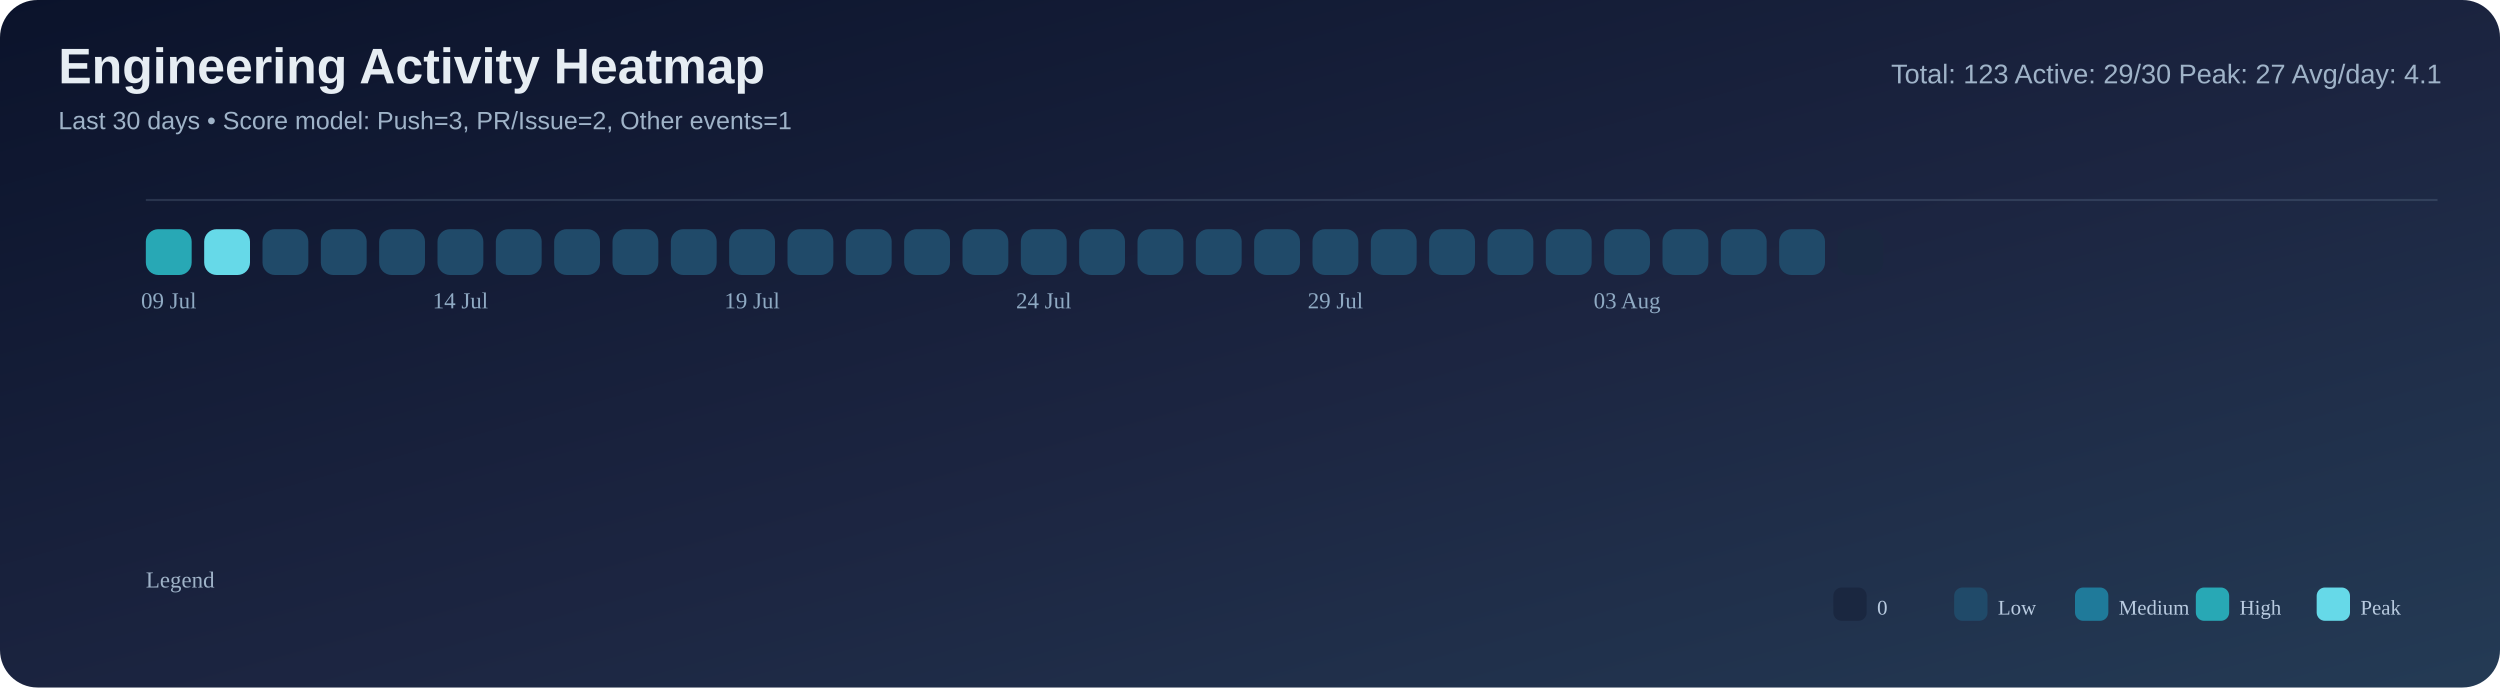
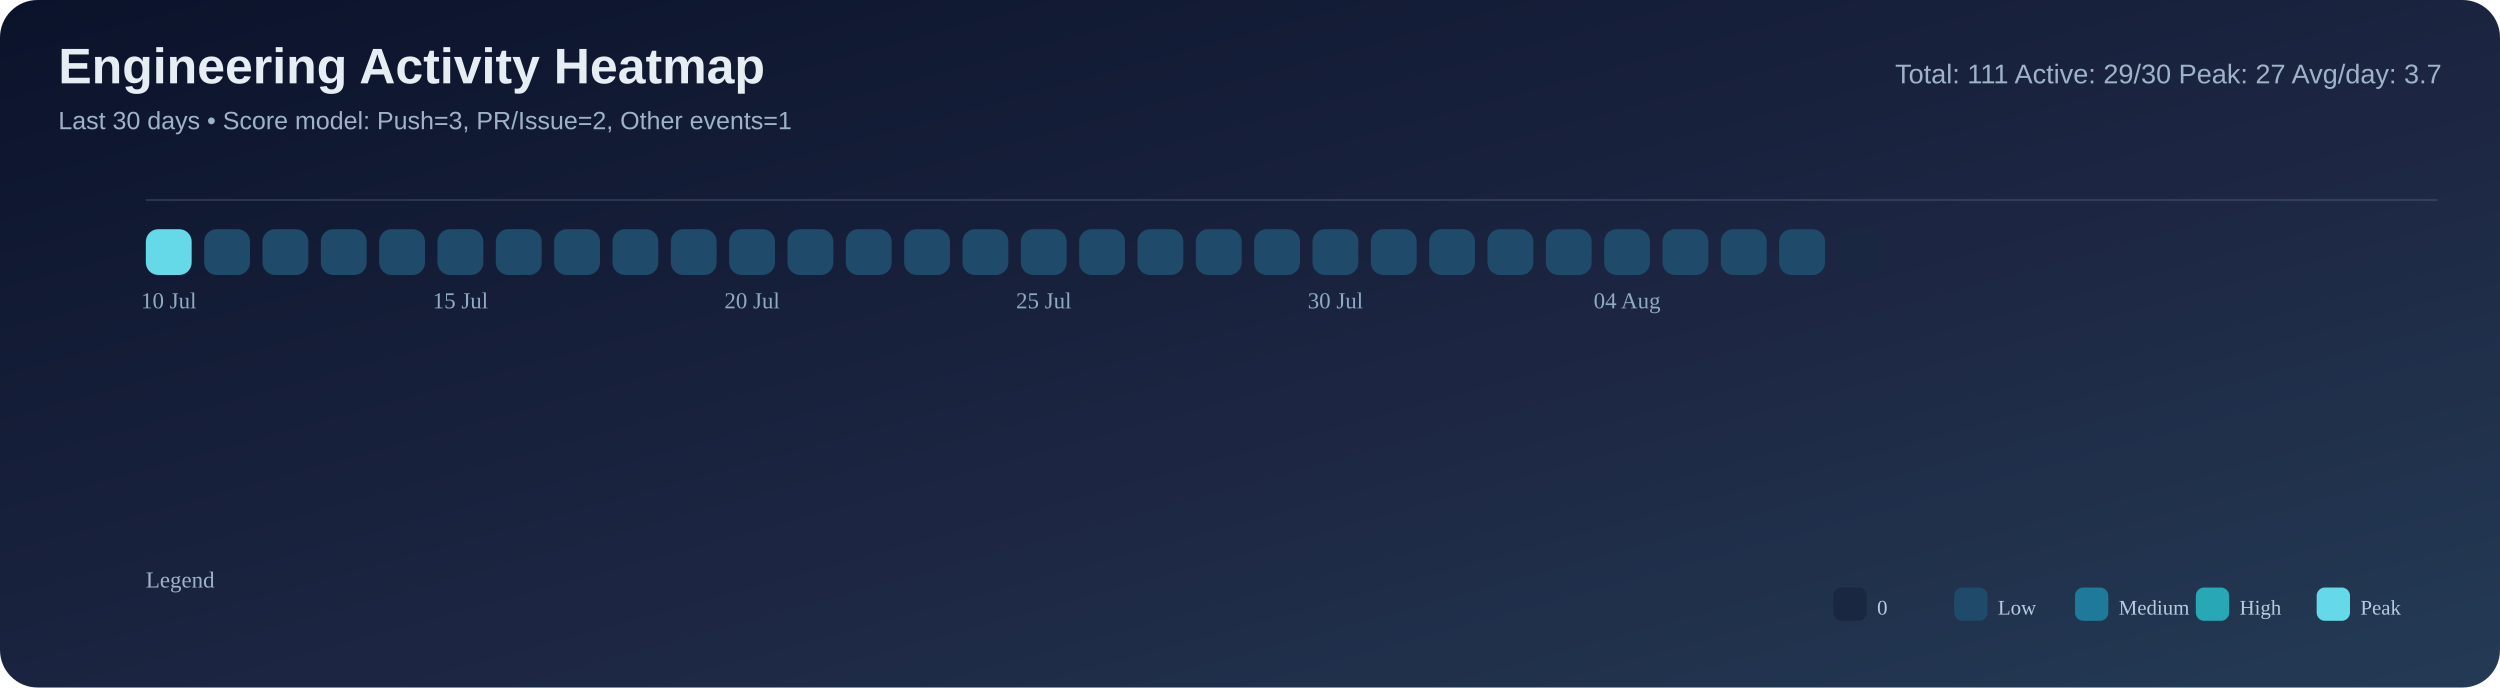
<svg xmlns="http://www.w3.org/2000/svg" width="1200" height="330" viewBox="0 0 1200 330">
  <defs>
    <linearGradient id="bg" x1="0" y1="0" x2="1" y2="1">
      <stop offset="0%" stop-color="#0b132b" />
      <stop offset="55%" stop-color="#1c2541" />
      <stop offset="100%" stop-color="#243b55" />
    </linearGradient>
  </defs>
  <rect width="100%" height="100%" rx="18" fill="url(#bg)" />
  <text x="28" y="40" font-size="24" font-family="Segoe UI, Arial, sans-serif" fill="#e6edf3" font-weight="700">Engineering Activity Heatmap</text>
  <text x="28" y="62" font-size="12" font-family="Segoe UI, Arial, sans-serif" fill="#9fb3c8">Last 30 days • Score model: Push=3, PR/Issue=2, Other events=1</text>
-   <text x="1172" y="40" font-size="13" font-family="Segoe UI, Arial, sans-serif" fill="#9fb3c8" text-anchor="end">Total: 123   Active: 29/30   Peak: 27   Avg/day: 4.1</text>
+   <text x="1172" y="40" font-size="13" font-family="Segoe UI, Arial, sans-serif" fill="#9fb3c8" text-anchor="end">Total: 111   Active: 29/30   Peak: 27   Avg/day: 3.7</text>
  <line x1="70" y1="96" x2="1170" y2="96" stroke="#8ba3bb" stroke-opacity="0.2" />
-   <rect x="70" y="110" width="22" height="22" rx="6" fill="#28a8b5" />
-   <rect x="98" y="110" width="22" height="22" rx="6" fill="#66d9e8" />
+   <rect x="70" y="110" width="22" height="22" rx="6" fill="#66d9e8" />
+   <rect x="98" y="110" width="22" height="22" rx="6" fill="#204a69" />
  <rect x="126" y="110" width="22" height="22" rx="6" fill="#204a69" />
  <rect x="154" y="110" width="22" height="22" rx="6" fill="#204a69" />
  <rect x="182" y="110" width="22" height="22" rx="6" fill="#204a69" />
  <rect x="210" y="110" width="22" height="22" rx="6" fill="#204a69" />
  <rect x="238" y="110" width="22" height="22" rx="6" fill="#204a69" />
  <rect x="266" y="110" width="22" height="22" rx="6" fill="#204a69" />
  <rect x="294" y="110" width="22" height="22" rx="6" fill="#204a69" />
  <rect x="322" y="110" width="22" height="22" rx="6" fill="#204a69" />
  <rect x="350" y="110" width="22" height="22" rx="6" fill="#204a69" />
  <rect x="378" y="110" width="22" height="22" rx="6" fill="#204a69" />
  <rect x="406" y="110" width="22" height="22" rx="6" fill="#204a69" />
  <rect x="434" y="110" width="22" height="22" rx="6" fill="#204a69" />
  <rect x="462" y="110" width="22" height="22" rx="6" fill="#204a69" />
  <rect x="490" y="110" width="22" height="22" rx="6" fill="#204a69" />
  <rect x="518" y="110" width="22" height="22" rx="6" fill="#204a69" />
  <rect x="546" y="110" width="22" height="22" rx="6" fill="#204a69" />
  <rect x="574" y="110" width="22" height="22" rx="6" fill="#204a69" />
  <rect x="602" y="110" width="22" height="22" rx="6" fill="#204a69" />
  <rect x="630" y="110" width="22" height="22" rx="6" fill="#204a69" />
  <rect x="658" y="110" width="22" height="22" rx="6" fill="#204a69" />
  <rect x="686" y="110" width="22" height="22" rx="6" fill="#204a69" />
  <rect x="714" y="110" width="22" height="22" rx="6" fill="#204a69" />
  <rect x="742" y="110" width="22" height="22" rx="6" fill="#204a69" />
  <rect x="770" y="110" width="22" height="22" rx="6" fill="#204a69" />
  <rect x="798" y="110" width="22" height="22" rx="6" fill="#204a69" />
  <rect x="826" y="110" width="22" height="22" rx="6" fill="#204a69" />
  <rect x="854" y="110" width="22" height="22" rx="6" fill="#204a69" />
  <rect x="882" y="110" width="22" height="22" rx="6" fill="#1a2740" />
-   <text x="81.0" y="148" font-size="11" fill="#8faac3" text-anchor="middle">09 Jul</text>
-   <text x="221.0" y="148" font-size="11" fill="#8faac3" text-anchor="middle">14 Jul</text>
-   <text x="361.0" y="148" font-size="11" fill="#8faac3" text-anchor="middle">19 Jul</text>
-   <text x="501.0" y="148" font-size="11" fill="#8faac3" text-anchor="middle">24 Jul</text>
-   <text x="641.0" y="148" font-size="11" fill="#8faac3" text-anchor="middle">29 Jul</text>
-   <text x="781.0" y="148" font-size="11" fill="#8faac3" text-anchor="middle">03 Aug</text>
+   <text x="81.0" y="148" font-size="11" fill="#8faac3" text-anchor="middle">10 Jul</text>
+   <text x="221.0" y="148" font-size="11" fill="#8faac3" text-anchor="middle">15 Jul</text>
+   <text x="361.0" y="148" font-size="11" fill="#8faac3" text-anchor="middle">20 Jul</text>
+   <text x="501.0" y="148" font-size="11" fill="#8faac3" text-anchor="middle">25 Jul</text>
+   <text x="641.0" y="148" font-size="11" fill="#8faac3" text-anchor="middle">30 Jul</text>
+   <text x="781.0" y="148" font-size="11" fill="#8faac3" text-anchor="middle">04 Aug</text>
  <text x="70" y="282" font-size="11" fill="#9fb3c8">Legend</text>
  <rect x="880" y="282" width="16" height="16" rx="4" fill="#1a2740" />
  <text x="901" y="295" font-size="10" fill="#b9cbe0">0</text>
  <rect x="938" y="282" width="16" height="16" rx="4" fill="#204a69" />
  <text x="959" y="295" font-size="10" fill="#b9cbe0">Low</text>
  <rect x="996" y="282" width="16" height="16" rx="4" fill="#1f7a9a" />
  <text x="1017" y="295" font-size="10" fill="#b9cbe0">Medium</text>
  <rect x="1054" y="282" width="16" height="16" rx="4" fill="#28a8b5" />
  <text x="1075" y="295" font-size="10" fill="#b9cbe0">High</text>
  <rect x="1112" y="282" width="16" height="16" rx="4" fill="#66d9e8" />
  <text x="1133" y="295" font-size="10" fill="#b9cbe0">Peak</text>
</svg>
